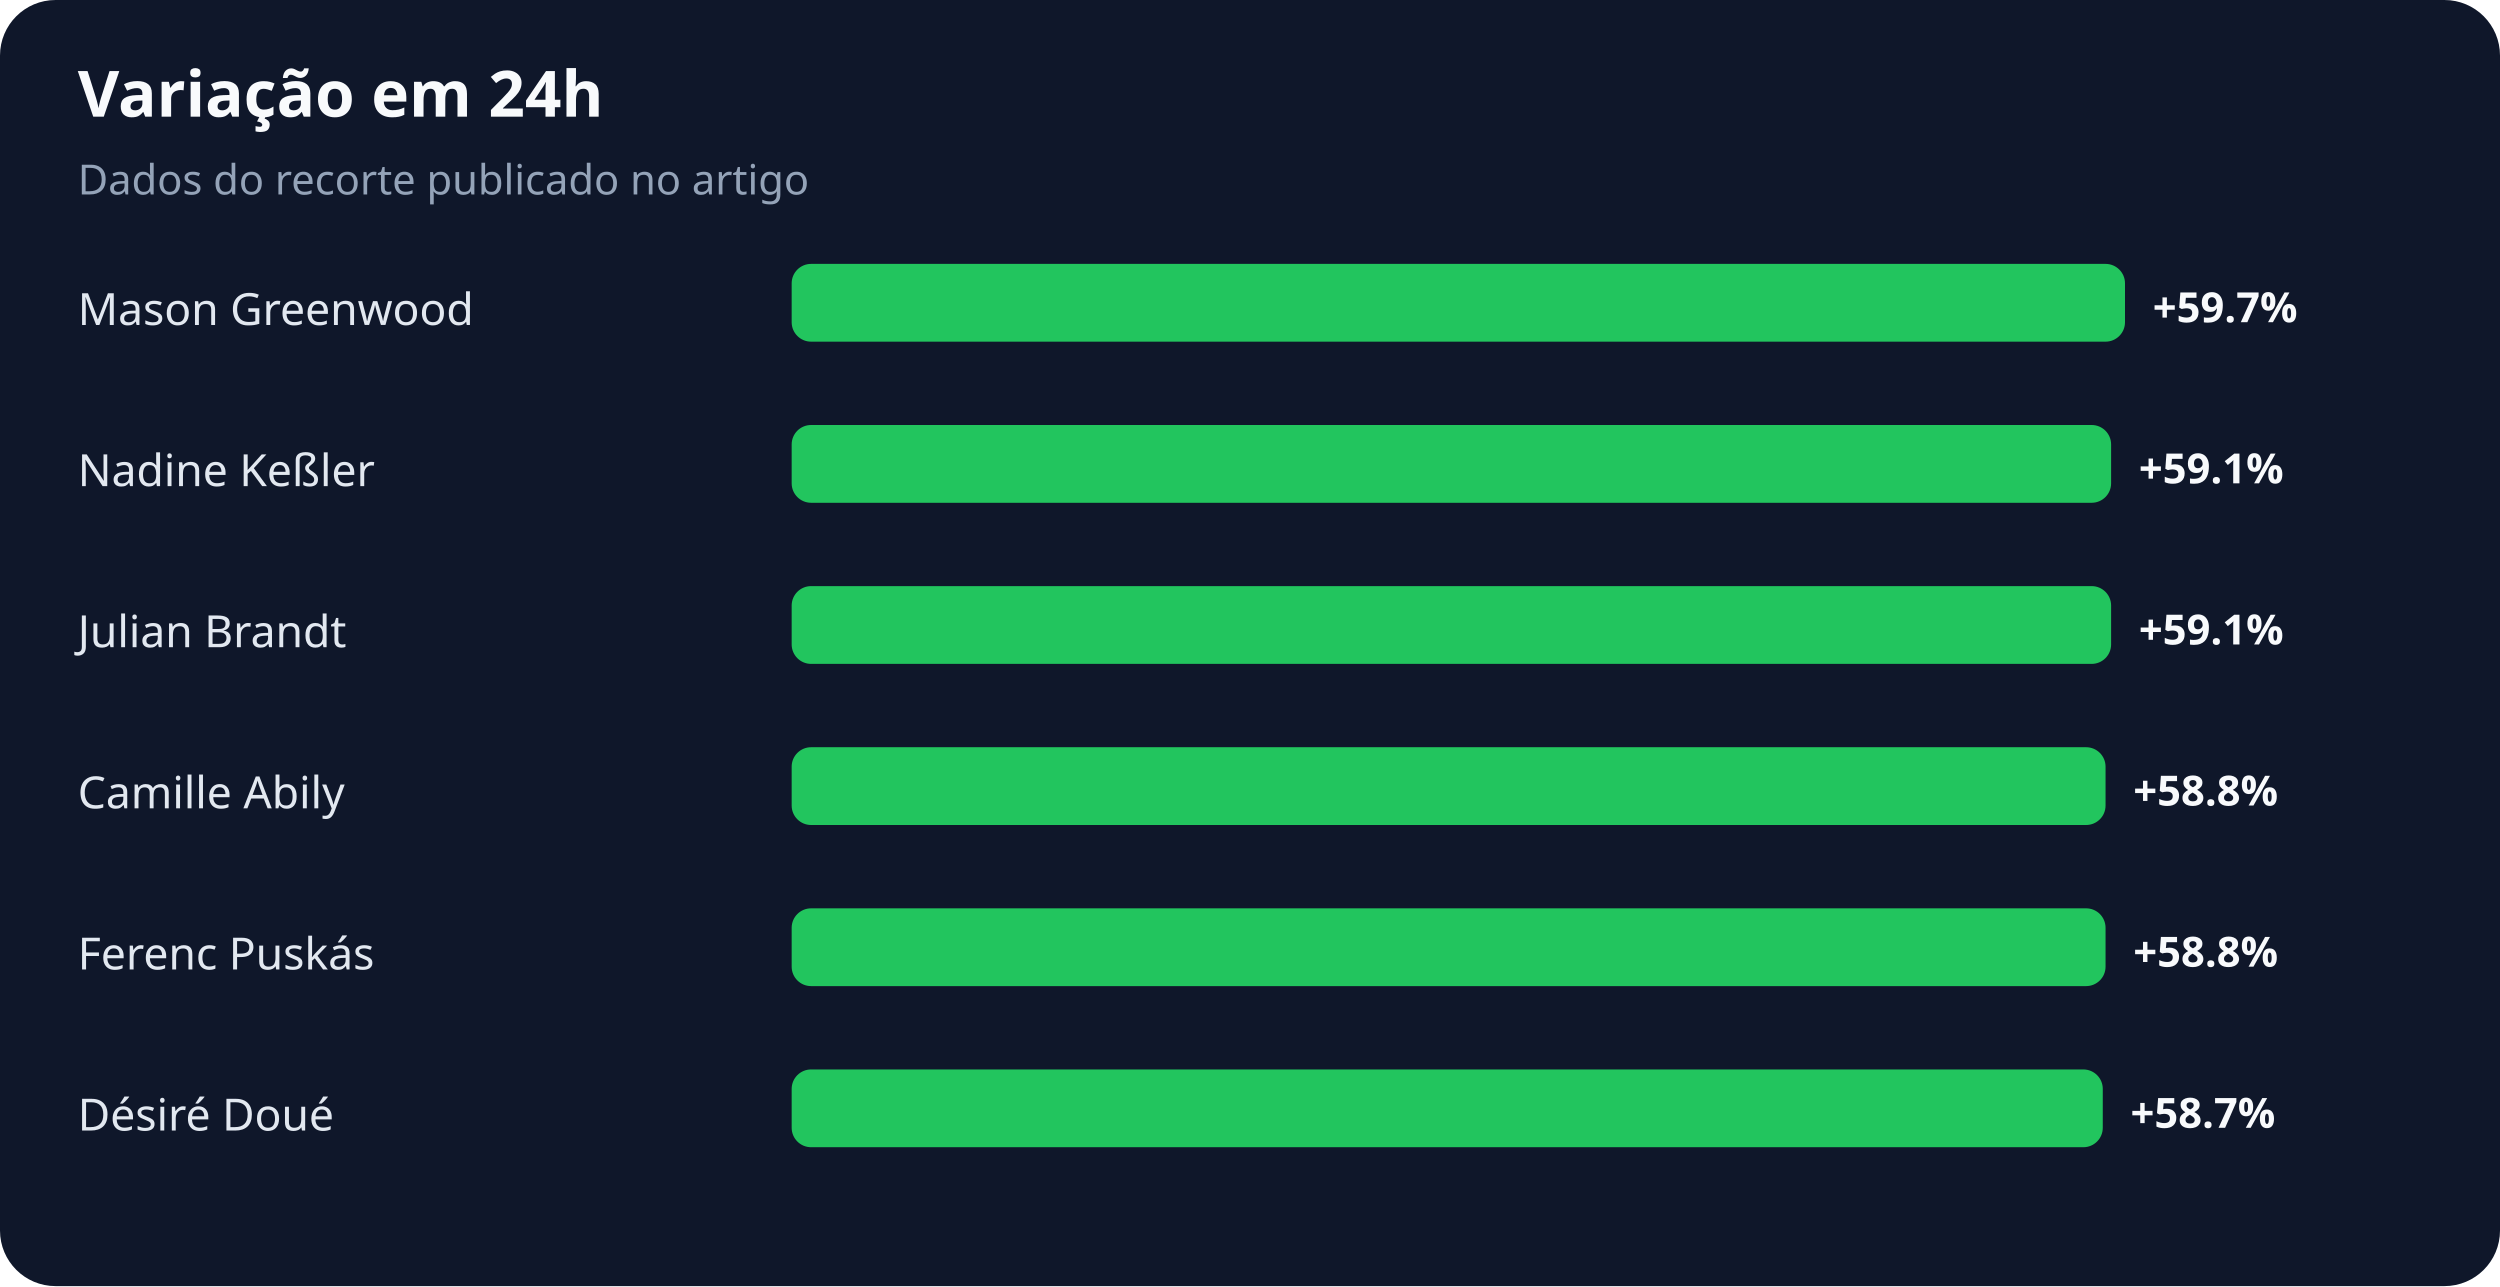
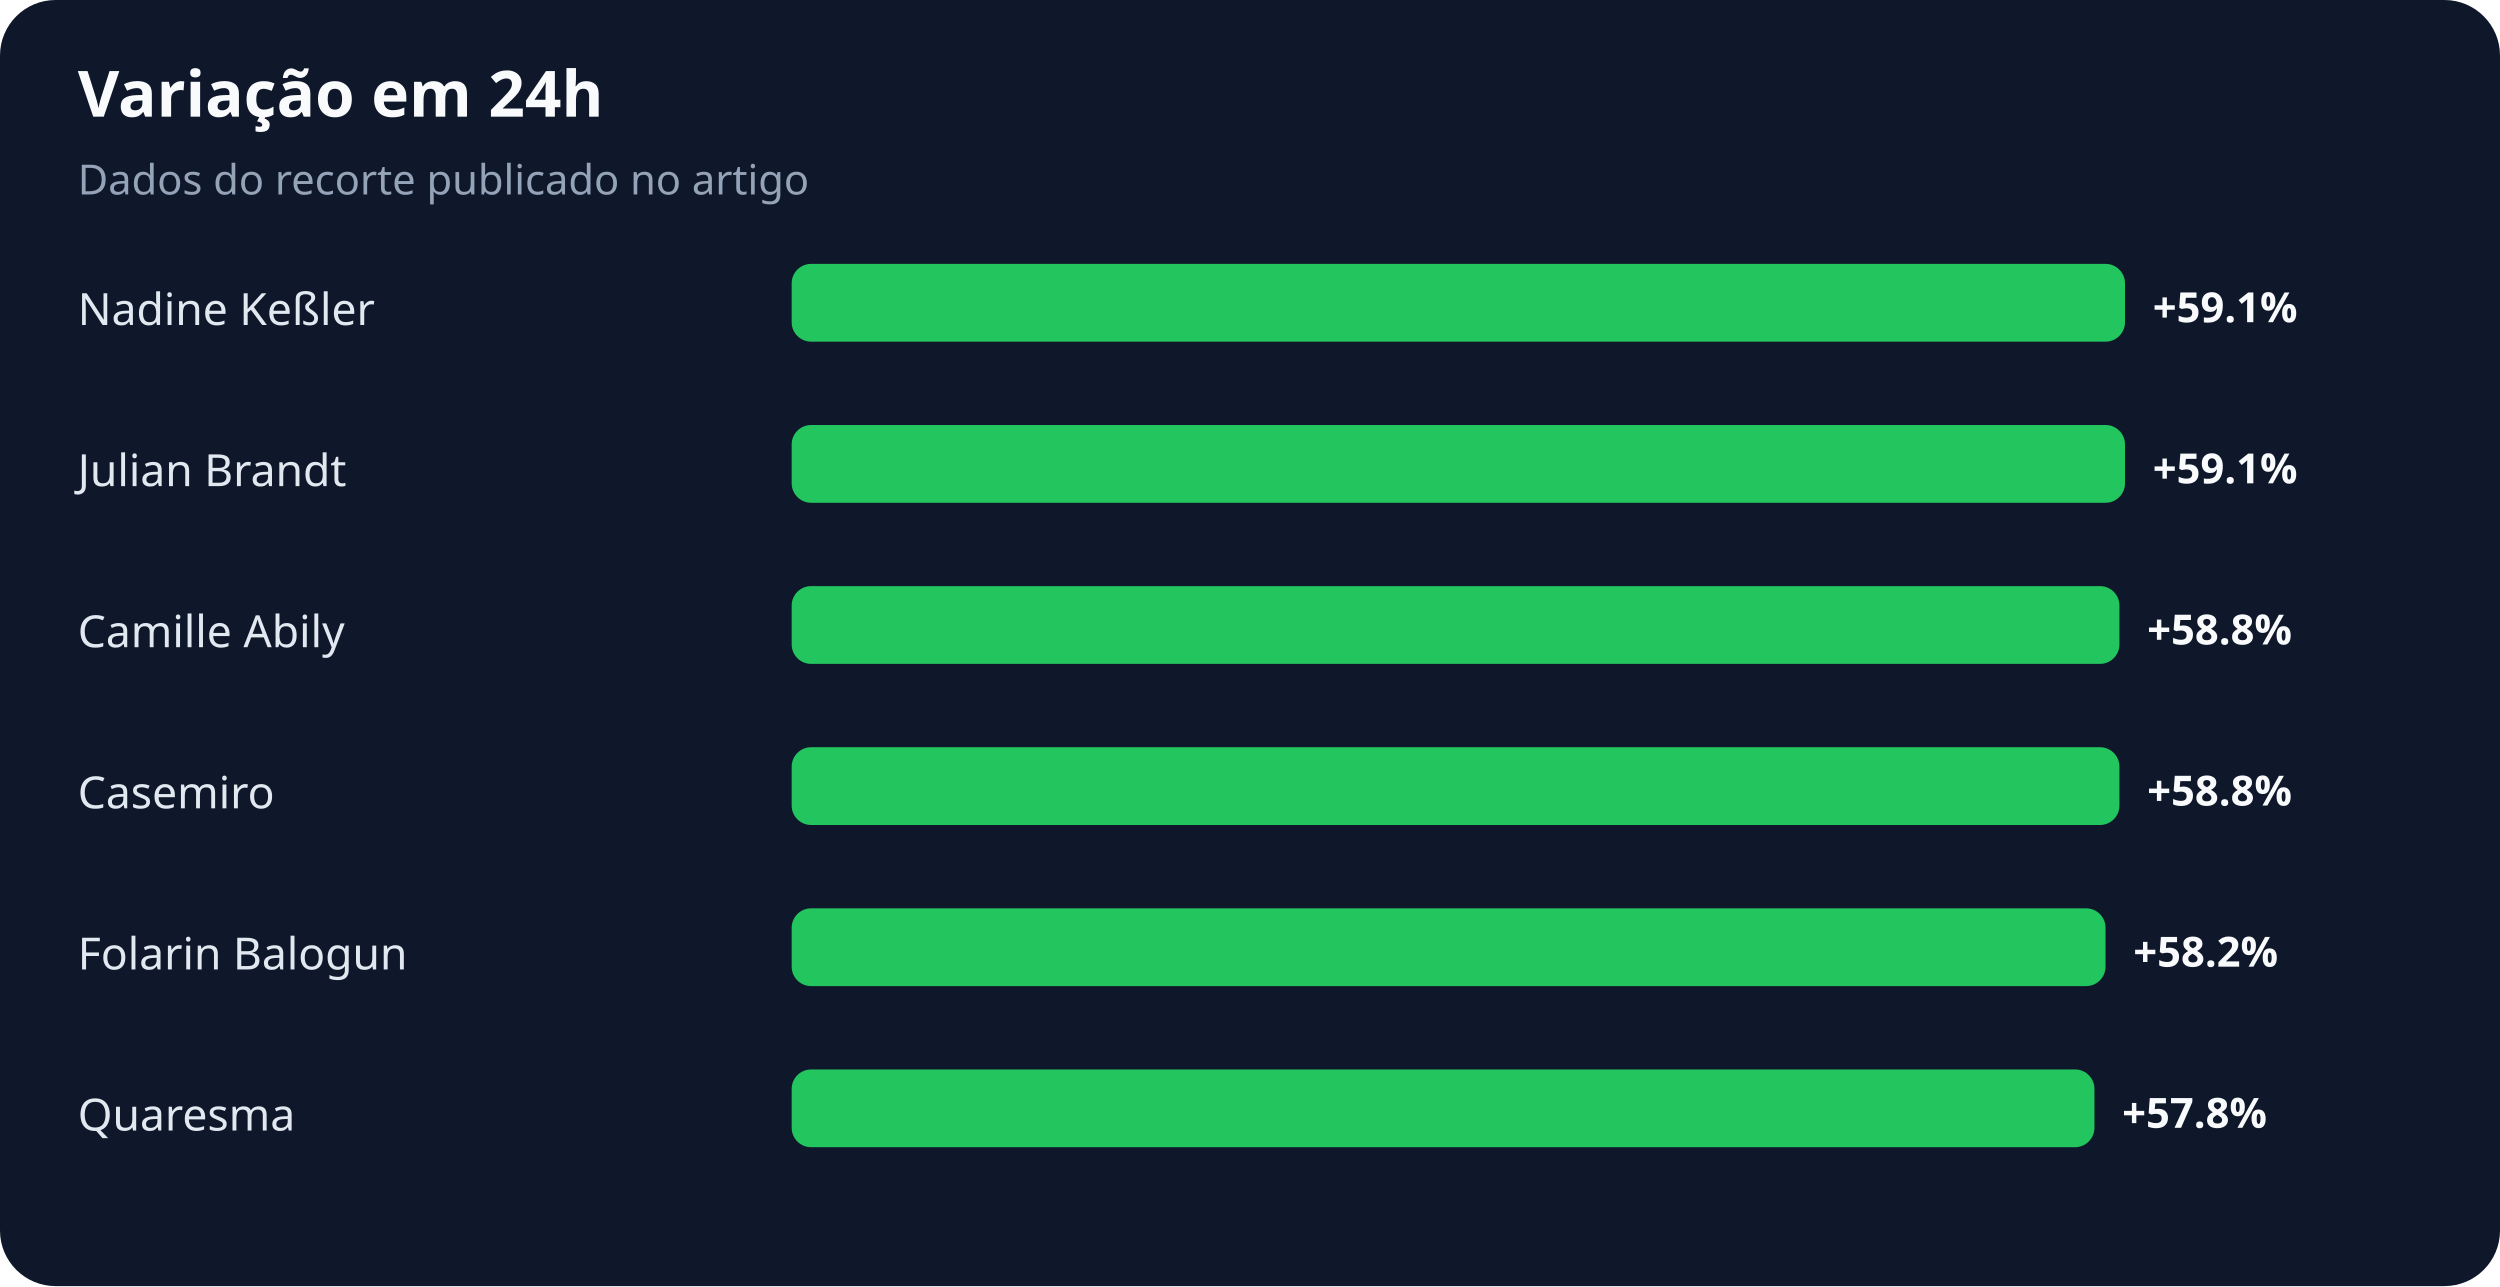
<svg xmlns="http://www.w3.org/2000/svg" width="900" height="463" viewBox="0 0 900 463" role="img" aria-labelledby="title desc">
  <rect width="100%" height="100%" rx="20" fill="#0f172a" />
  <text x="28" y="42" fill="#f8fafc" font-family="system-ui,sans-serif" font-size="23" font-weight="700">Variação em 24h</text>
  <text x="28" y="70" fill="#94a3b8" font-family="system-ui,sans-serif" font-size="15">Dados do recorte publicado no artigo</text>
-   <text x="28" y="117" fill="#e2e8f0" font-family="system-ui,sans-serif" font-size="16">Mason Greenwood</text>
+   <text x="28" y="117" fill="#e2e8f0" font-family="system-ui,sans-serif" font-size="16">Nadine Keßler</text>
  <rect x="285" y="95" width="480" height="28" rx="7" fill="#22c55e" />
-   <text x="775" y="116" fill="#f8fafc" font-family="system-ui,sans-serif" font-size="15" font-weight="700">+59.7%</text>
-   <text x="28" y="175" fill="#e2e8f0" font-family="system-ui,sans-serif" font-size="16">Nadine Keßler</text>
-   <rect x="285" y="153" width="475" height="28" rx="7" fill="#22c55e" />
-   <text x="770" y="174" fill="#f8fafc" font-family="system-ui,sans-serif" font-size="15" font-weight="700">+59.1%</text>
-   <text x="28" y="233" fill="#e2e8f0" font-family="system-ui,sans-serif" font-size="16">Julian Brandt</text>
-   <rect x="285" y="211" width="475" height="28" rx="7" fill="#22c55e" />
-   <text x="770" y="232" fill="#f8fafc" font-family="system-ui,sans-serif" font-size="15" font-weight="700">+59.1%</text>
-   <text x="28" y="291" fill="#e2e8f0" font-family="system-ui,sans-serif" font-size="16">Camille Abily</text>
-   <rect x="285" y="269" width="473" height="28" rx="7" fill="#22c55e" />
-   <text x="768" y="290" fill="#f8fafc" font-family="system-ui,sans-serif" font-size="15" font-weight="700">+58.8%</text>
-   <text x="28" y="349" fill="#e2e8f0" font-family="system-ui,sans-serif" font-size="16">Ferenc Puskás</text>
+   <text x="775" y="116" fill="#f8fafc" font-family="system-ui,sans-serif" font-size="15" font-weight="700">+59.1%</text>
+   <text x="28" y="175" fill="#e2e8f0" font-family="system-ui,sans-serif" font-size="16">Julian Brandt</text>
+   <rect x="285" y="153" width="480" height="28" rx="7" fill="#22c55e" />
+   <text x="775" y="174" fill="#f8fafc" font-family="system-ui,sans-serif" font-size="15" font-weight="700">+59.1%</text>
+   <text x="28" y="233" fill="#e2e8f0" font-family="system-ui,sans-serif" font-size="16">Camille Abily</text>
+   <rect x="285" y="211" width="478" height="28" rx="7" fill="#22c55e" />
+   <text x="773" y="232" fill="#f8fafc" font-family="system-ui,sans-serif" font-size="15" font-weight="700">+58.8%</text>
+   <text x="28" y="291" fill="#e2e8f0" font-family="system-ui,sans-serif" font-size="16">Casemiro</text>
+   <rect x="285" y="269" width="478" height="28" rx="7" fill="#22c55e" />
+   <text x="773" y="290" fill="#f8fafc" font-family="system-ui,sans-serif" font-size="15" font-weight="700">+58.8%</text>
+   <text x="28" y="349" fill="#e2e8f0" font-family="system-ui,sans-serif" font-size="16">Folarin Balogun</text>
  <rect x="285" y="327" width="473" height="28" rx="7" fill="#22c55e" />
-   <text x="768" y="348" fill="#f8fafc" font-family="system-ui,sans-serif" font-size="15" font-weight="700">+58.8%</text>
-   <text x="28" y="407" fill="#e2e8f0" font-family="system-ui,sans-serif" font-size="16">Désiré Doué</text>
-   <rect x="285" y="385" width="472" height="28" rx="7" fill="#22c55e" />
-   <text x="767" y="406" fill="#f8fafc" font-family="system-ui,sans-serif" font-size="15" font-weight="700">+58.7%</text>
+   <text x="768" y="348" fill="#f8fafc" font-family="system-ui,sans-serif" font-size="15" font-weight="700">+58.2%</text>
+   <text x="28" y="407" fill="#e2e8f0" font-family="system-ui,sans-serif" font-size="16">Quaresma</text>
+   <rect x="285" y="385" width="469" height="28" rx="7" fill="#22c55e" />
+   <text x="764" y="406" fill="#f8fafc" font-family="system-ui,sans-serif" font-size="15" font-weight="700">+57.8%</text>
</svg>
